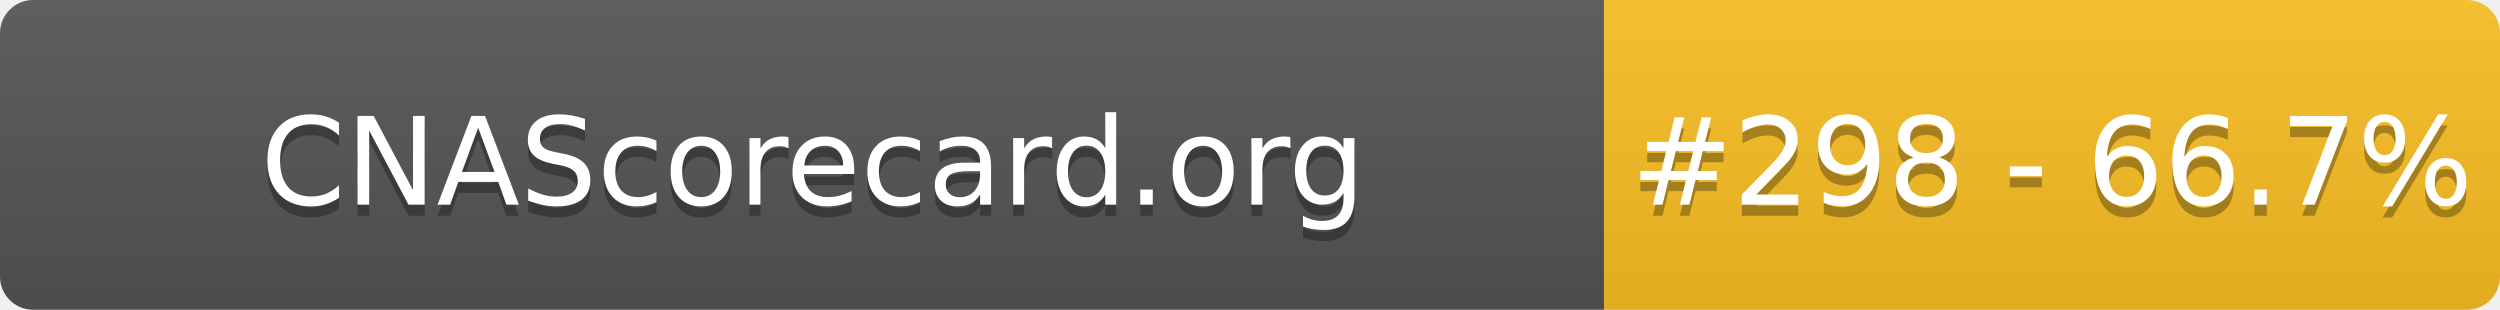
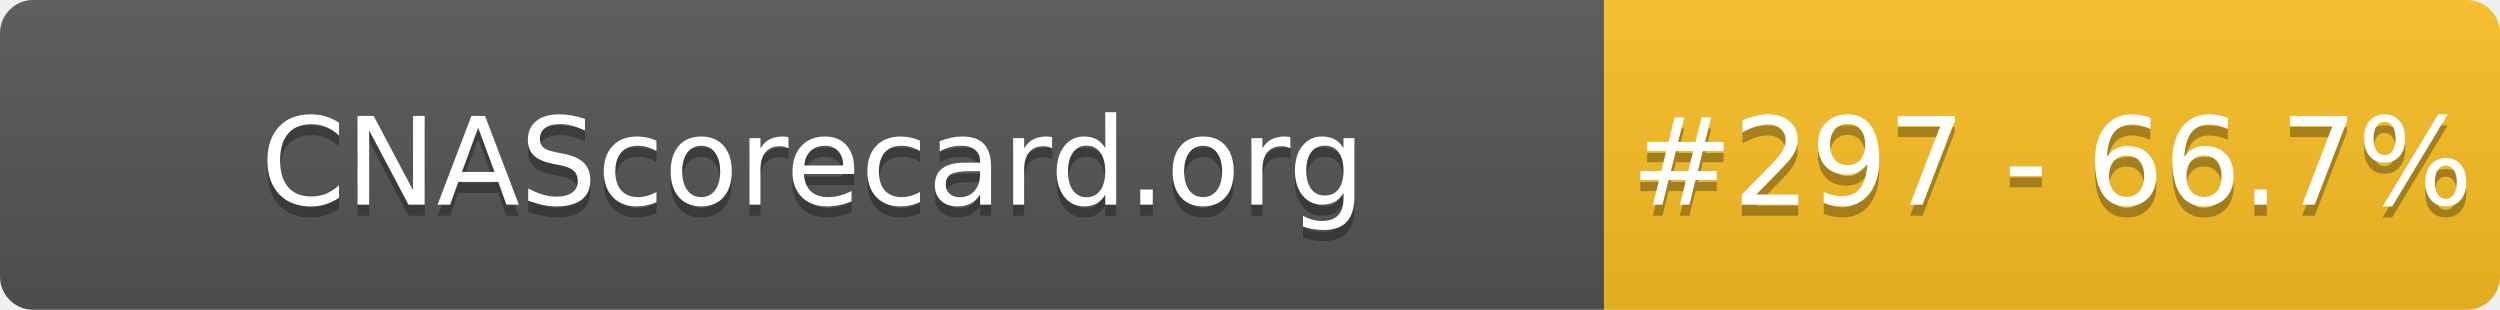
- <svg xmlns="http://www.w3.org/2000/svg" width="226" height="28" role="img" aria-label="CNAScorecard.org: #298 - 66.7%">
+ <svg xmlns="http://www.w3.org/2000/svg" width="226" height="28" role="img" aria-label="CNAScorecard.org: #297 - 66.7%">
  <linearGradient id="s" x2="0" y2="100%">
    <stop offset="0" stop-color="#bbb" stop-opacity=".1" />
    <stop offset="1" stop-opacity=".1" />
  </linearGradient>
  <clipPath id="r">
    <rect width="226" height="28" rx="3" fill="#fff" />
  </clipPath>
  <g clip-path="url(#r)">
    <rect width="145" height="28" fill="#555" />
    <rect x="145" width="81" height="28" fill="#FBBF24" />
    <rect width="226" height="28" fill="url(#s)" />
  </g>
  <g fill="#fff" text-anchor="middle" font-family="Verdana,Geneva,DejaVu Sans,sans-serif" text-rendering="geometricPrecision" font-size="110">
    <text aria-hidden="true" x="735" y="195" fill="#010101" fill-opacity=".3" transform="scale(.1)" textLength="1350">CNAScorecard.org</text>
    <text x="735" y="185" transform="scale(.1)" fill="#fff" textLength="1350">CNAScorecard.org</text>
-     <text aria-hidden="true" x="1855" y="195" fill="#010101" fill-opacity=".3" transform="scale(.1)" textLength="660">#298 - 66.7%</text>
-     <text x="1855" y="185" transform="scale(.1)" fill="#fff" textLength="660">#298 - 66.7%</text>
+     <text aria-hidden="true" x="1855" y="195" fill="#010101" fill-opacity=".3" transform="scale(.1)" textLength="660">#297 - 66.7%</text>
+     <text x="1855" y="185" transform="scale(.1)" fill="#fff" textLength="660">#297 - 66.7%</text>
  </g>
</svg>
